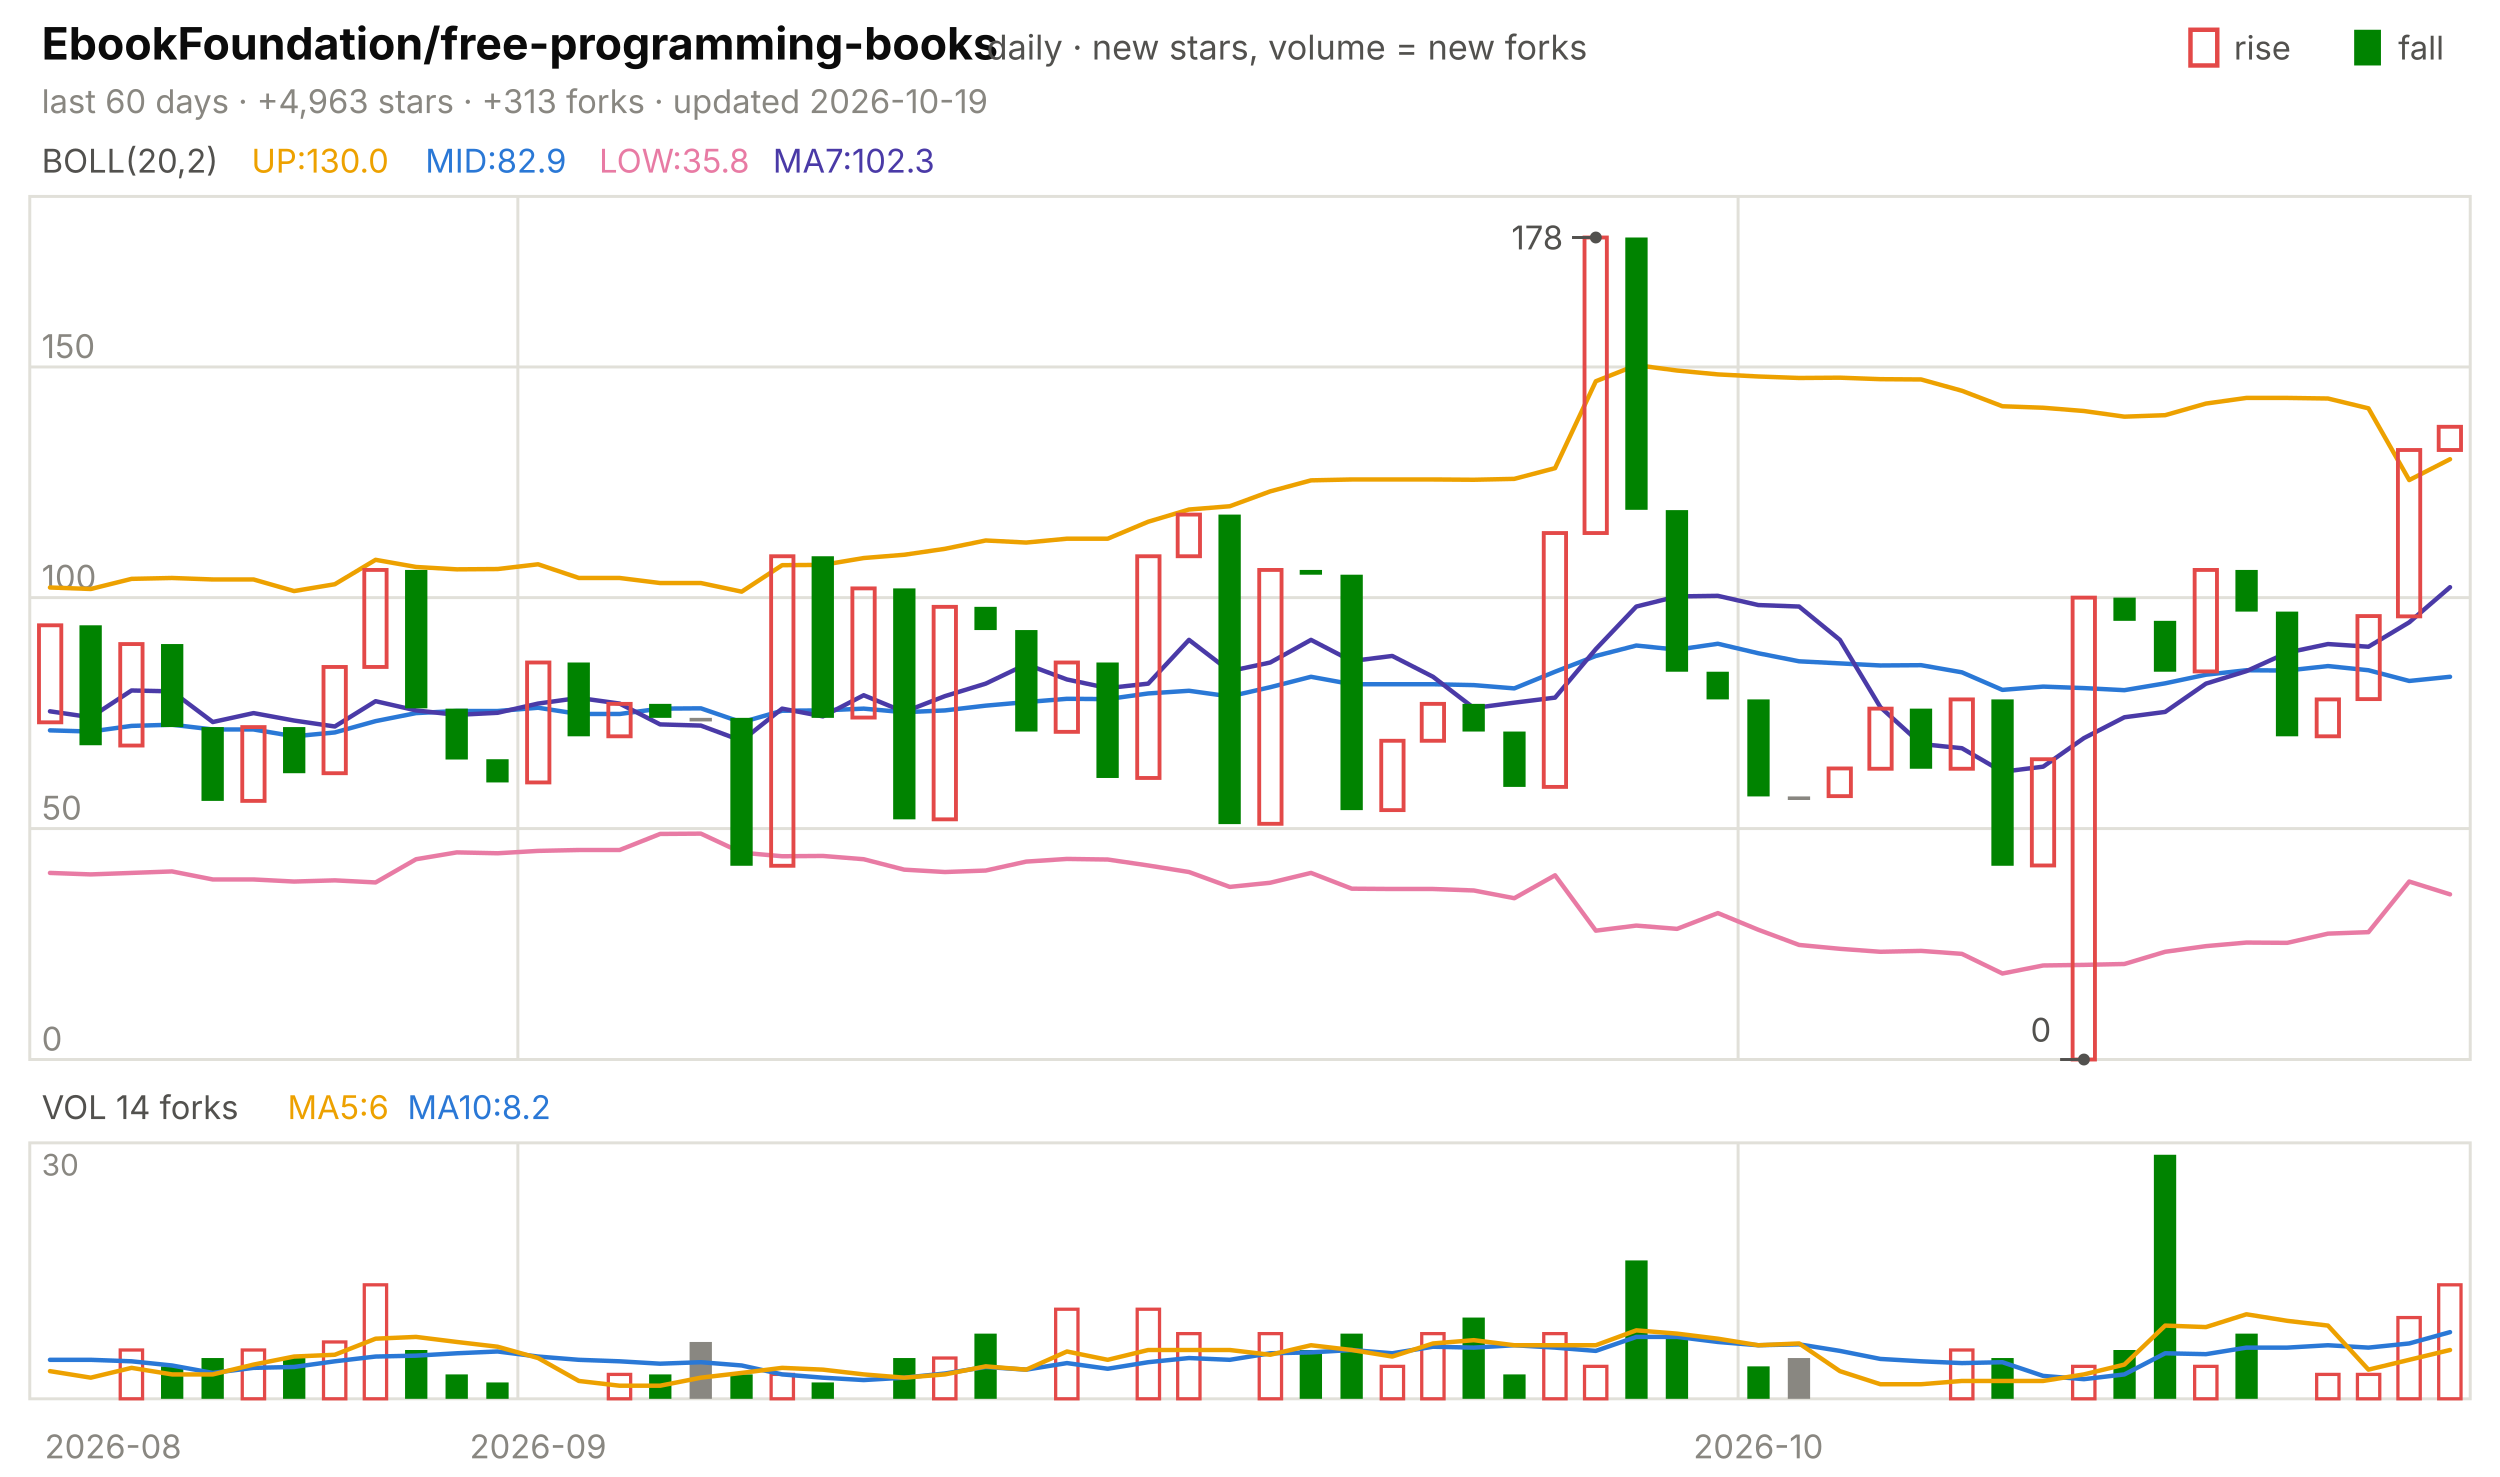
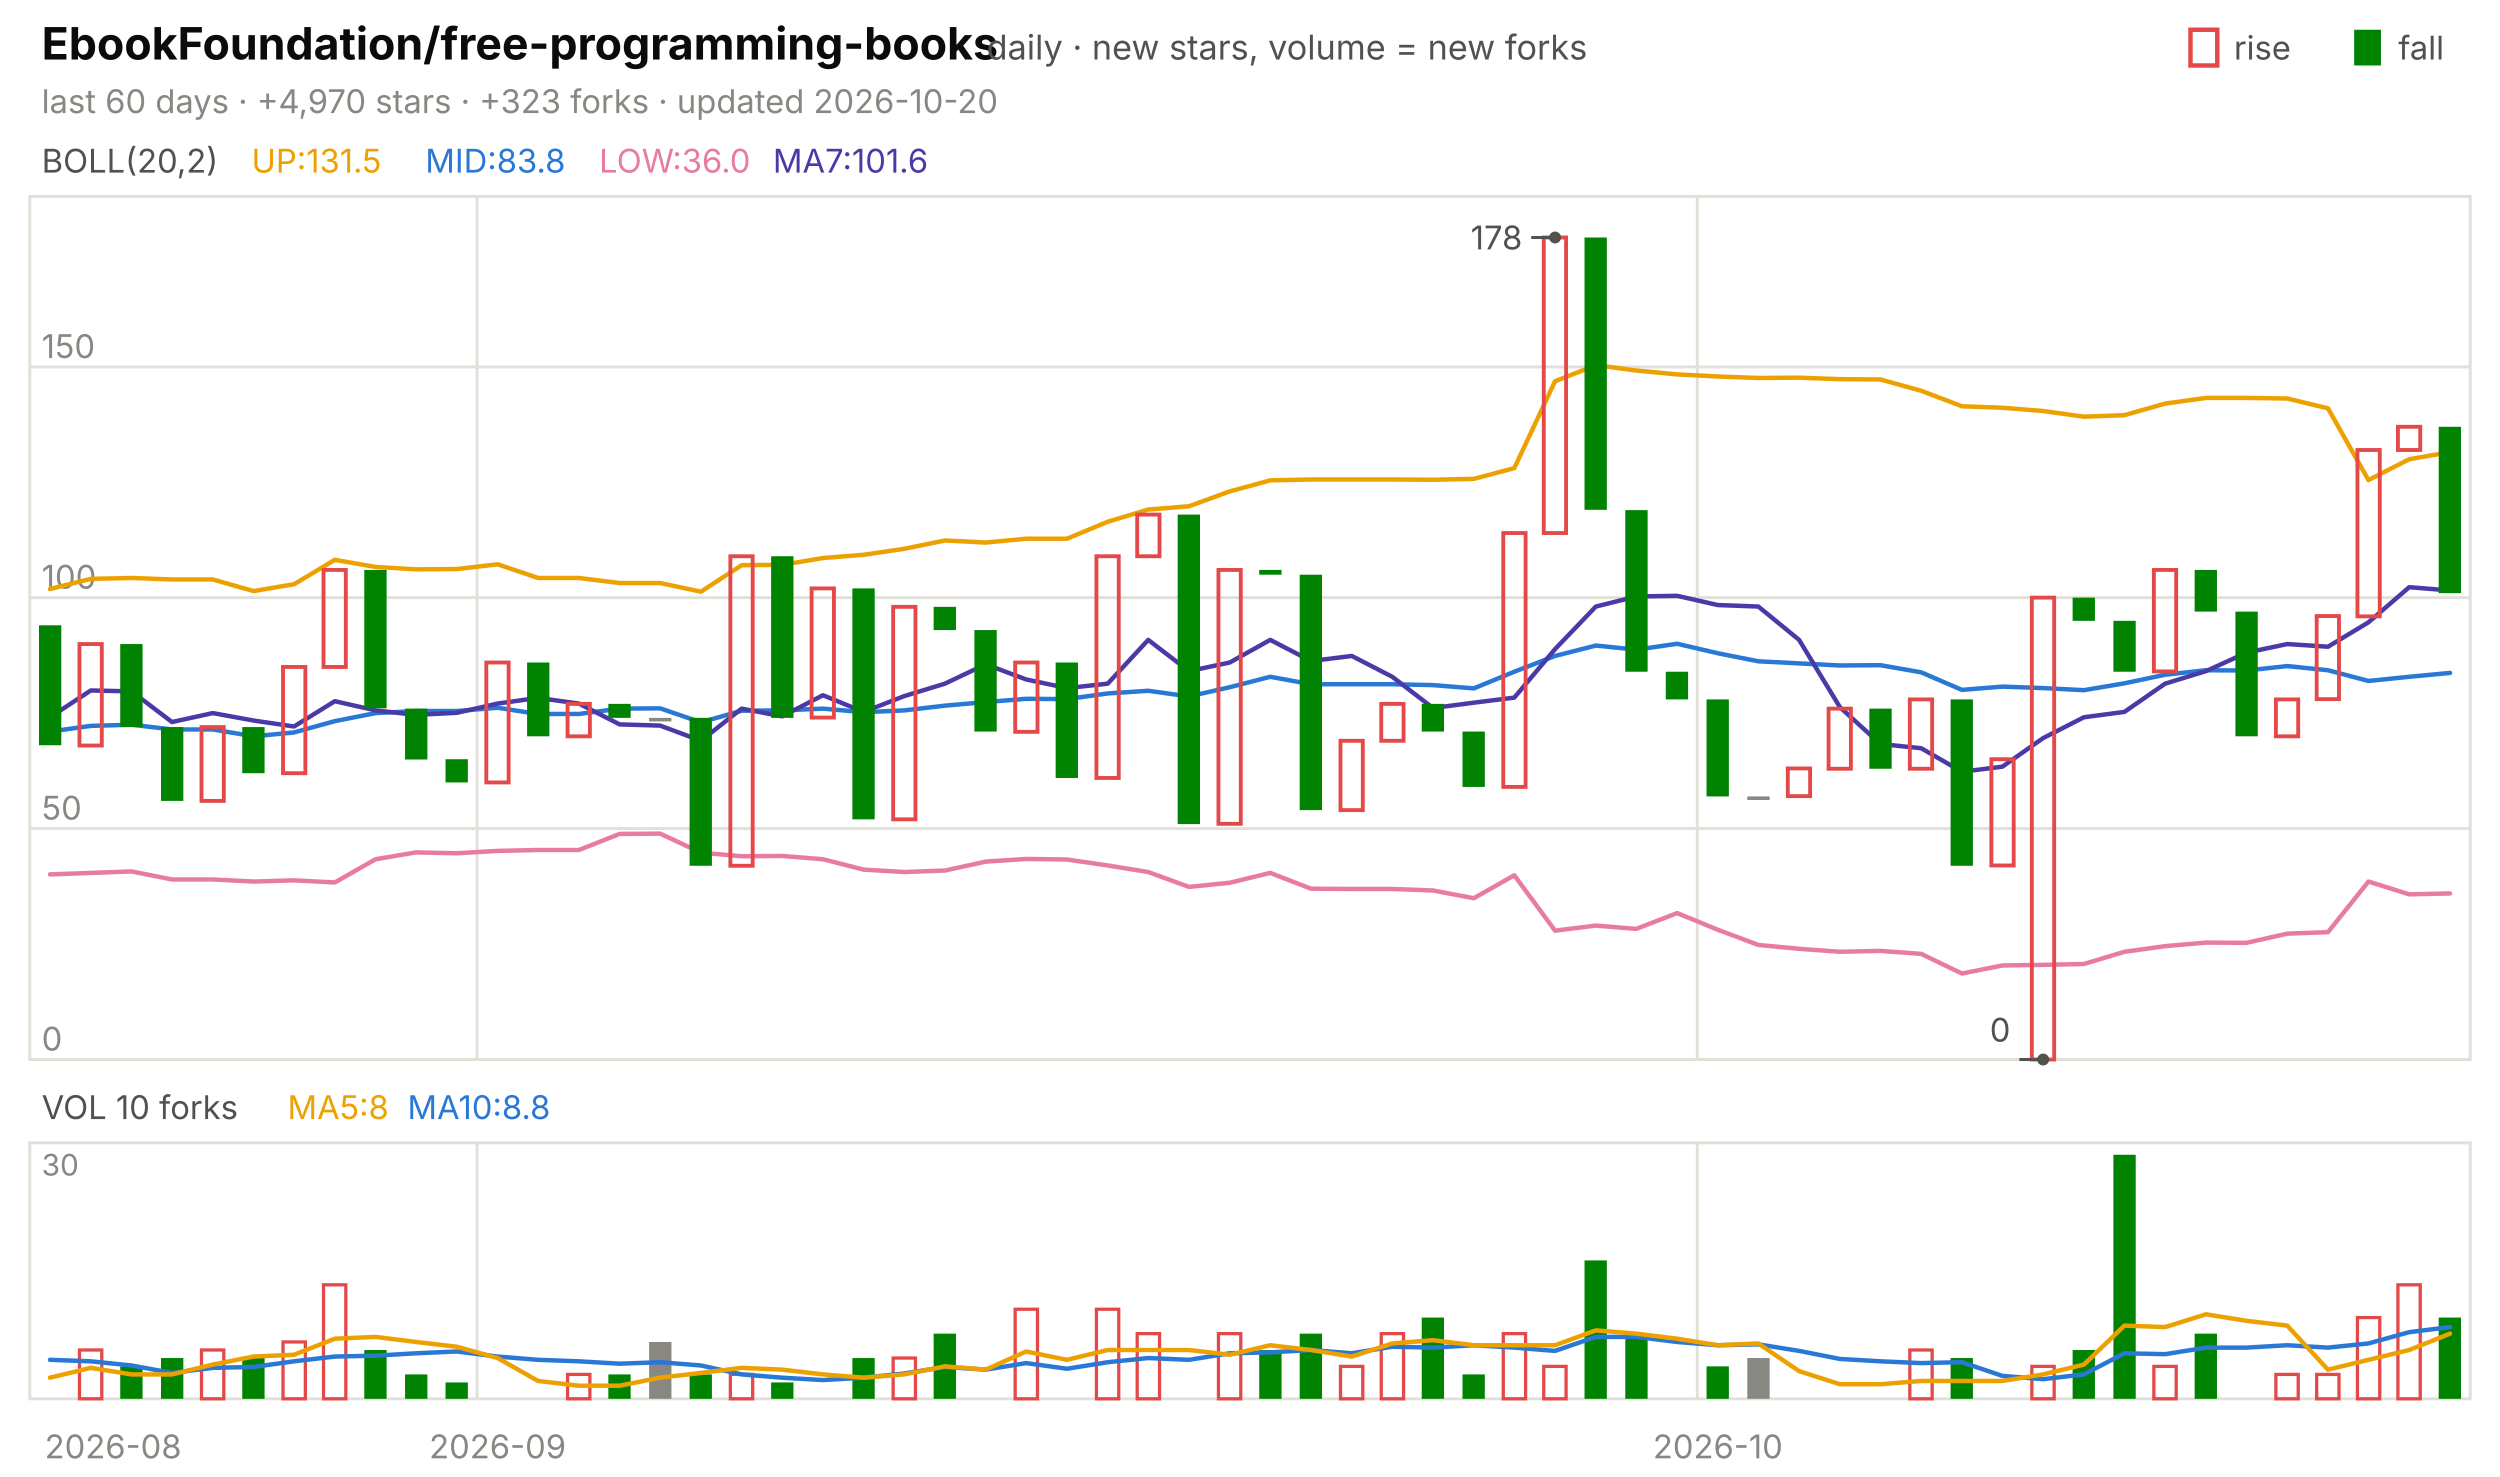
<svg xmlns="http://www.w3.org/2000/svg" viewBox="0 0 840 496" width="840" height="496" font-family="-apple-system,'Segoe UI',system-ui,sans-serif" role="img" aria-label="EbookFoundation/free-programming-books candlestick chart">
  <text x="14.0" y="20.0" font-size="15" fill="#0b0b0b" font-weight="650">EbookFoundation/free-programming-books</text>
  <text x="331.5" y="20.0" font-size="11.5" fill="#52514e">daily · new stars, volume = new forks</text>
  <text x="805.8" y="20.0" font-size="11.0" fill="#52514e">fall</text>
  <rect x="791" y="10" width="9" height="12" fill="#008300" />
  <text x="750.6" y="20.0" font-size="11.0" fill="#52514e">rise</text>
  <rect x="736" y="10" width="9" height="12" fill="none" stroke="#e34948" stroke-width="1.5" />
-   <text x="14.0" y="38.0" font-size="11.0" fill="#898781">last 60 days · +4,963 stars · +313 forks · updated 2026-10-19</text>
+   <text x="14.0" y="38.0" font-size="11.0" fill="#898781">last 60 days · +4,970 stars · +323 forks · updated 2026-10-20</text>
  <rect x="10" y="66" width="820" height="290" fill="none" stroke="#e1e0d9" />
  <rect x="10" y="384" width="820" height="86" fill="none" stroke="#e1e0d9" />
  <text x="38.0" y="490.0" font-size="11.0" fill="#898781" text-anchor="middle">2026-08</text>
-   <line x1="174.0" y1="66.0" x2="174.0" y2="356.0" stroke="#e1e0d9" stroke-width="1.0" />
-   <line x1="174.0" y1="384.0" x2="174.0" y2="470.0" stroke="#e1e0d9" stroke-width="1.0" />
-   <text x="180.8" y="490.0" font-size="11.0" fill="#898781" text-anchor="middle">2026-09</text>
-   <line x1="584.0" y1="66.0" x2="584.0" y2="356.0" stroke="#e1e0d9" stroke-width="1.0" />
-   <line x1="584.0" y1="384.0" x2="584.0" y2="470.0" stroke="#e1e0d9" stroke-width="1.0" />
-   <text x="590.8" y="490.0" font-size="11.0" fill="#898781" text-anchor="middle">2026-10</text>
+   <line x1="160.3" y1="66.0" x2="160.3" y2="356.0" stroke="#e1e0d9" stroke-width="1.0" />
+   <line x1="160.3" y1="384.0" x2="160.3" y2="470.0" stroke="#e1e0d9" stroke-width="1.0" />
+   <text x="167.2" y="490.0" font-size="11.0" fill="#898781" text-anchor="middle">2026-09</text>
+   <line x1="570.3" y1="66.0" x2="570.3" y2="356.0" stroke="#e1e0d9" stroke-width="1.0" />
+   <line x1="570.3" y1="384.0" x2="570.3" y2="470.0" stroke="#e1e0d9" stroke-width="1.0" />
+   <text x="577.2" y="490.0" font-size="11.0" fill="#898781" text-anchor="middle">2026-10</text>
  <text x="14.0" y="58.0" font-size="11.0" fill="#52514e">BOLL(20,2)</text>
-   <text x="84.5" y="58.0" font-size="11.0" fill="#eda100">UP:130.0</text>
-   <text x="142.9" y="58.0" font-size="11.0" fill="#2a78d6">MID:82.9</text>
-   <text x="201.3" y="58.0" font-size="11.0" fill="#e87ba4">LOW:35.8</text>
-   <text x="259.7" y="58.0" font-size="11.0" fill="#4a3aa7">MA7:102.3</text>
+   <text x="84.5" y="58.0" font-size="11.0" fill="#eda100">UP:131.5</text>
+   <text x="142.9" y="58.0" font-size="11.0" fill="#2a78d6">MID:83.8</text>
+   <text x="201.3" y="58.0" font-size="11.0" fill="#e87ba4">LOW:36.0</text>
+   <text x="259.7" y="58.0" font-size="11.0" fill="#4a3aa7">MA7:101.6</text>
  <line x1="10.0" y1="356.0" x2="830.0" y2="356.0" stroke="#e1e0d9" stroke-width="1.0" />
  <text x="14.0" y="353.0" font-size="11.0" fill="#898781">0</text>
  <line x1="10.0" y1="278.4" x2="830.0" y2="278.4" stroke="#e1e0d9" stroke-width="1.0" />
  <text x="14.0" y="275.4" font-size="11.0" fill="#898781">50</text>
  <line x1="10.0" y1="200.8" x2="830.0" y2="200.8" stroke="#e1e0d9" stroke-width="1.0" />
  <text x="14.0" y="197.8" font-size="11.0" fill="#898781">100</text>
  <line x1="10.0" y1="123.3" x2="830.0" y2="123.3" stroke="#e1e0d9" stroke-width="1.0" />
  <text x="14.0" y="120.3" font-size="11.0" fill="#898781">150</text>
-   <polyline points="16.8,197.4 30.5,197.9 44.2,194.5 57.8,194.2 71.5,194.7 85.2,194.7 98.8,198.6 112.5,196.3 126.2,188.1 139.8,190.5 153.5,191.3 167.2,191.2 180.8,189.6 194.5,194.2 208.2,194.2 221.8,195.9 235.5,195.9 249.2,198.8 262.8,189.9 276.5,189.8 290.2,187.5 303.8,186.4 317.5,184.4 331.2,181.6 344.8,182.3 358.5,181.0 372.2,181.0 385.8,175.3 399.5,171.2 413.2,170.1 426.8,165.1 440.5,161.4 454.2,161.1 467.8,161.1 481.5,161.1 495.2,161.2 508.8,160.9 522.5,157.3 536.2,128.1 549.8,122.7 563.5,124.5 577.2,125.8 590.8,126.5 604.5,127.0 618.2,126.9 631.8,127.4 645.5,127.5 659.2,131.3 672.8,136.5 686.5,137.0 700.2,138.1 713.8,140.0 727.5,139.5 741.2,135.6 754.8,133.7 768.5,133.7 782.2,133.9 795.8,137.2 809.5,161.3 823.2,154.3" fill="none" stroke="#eda100" stroke-width="1.5" stroke-linejoin="round" stroke-linecap="round" />
-   <polyline points="16.8,245.4 30.5,245.8 44.2,243.9 57.8,243.5 71.5,245.1 85.2,245.1 98.8,247.4 112.5,246.1 126.2,242.3 139.8,239.6 153.5,238.9 167.2,238.9 180.8,237.8 194.5,239.9 208.2,239.9 221.8,238.1 235.5,238.0 249.2,242.7 262.8,238.8 276.5,238.7 290.2,238.1 303.8,239.3 317.5,238.7 331.2,237.1 344.8,235.9 358.5,234.8 372.2,234.9 385.8,233.0 399.5,232.1 413.2,234.0 426.8,230.9 440.5,227.4 454.2,229.9 467.8,229.9 481.5,229.9 495.2,230.2 508.8,231.3 522.5,225.7 536.2,220.4 549.8,216.9 563.5,218.3 577.2,216.3 590.8,219.5 604.5,222.2 618.2,222.9 631.8,223.6 645.5,223.5 659.2,225.9 672.8,231.8 686.5,230.7 700.2,231.2 713.8,231.9 727.5,229.6 741.2,226.7 754.8,225.2 768.5,225.3 782.2,223.8 795.8,225.2 809.5,228.8 823.2,227.4" fill="none" stroke="#2a78d6" stroke-width="1.5" stroke-linejoin="round" stroke-linecap="round" />
-   <polyline points="16.8,293.3 30.5,293.8 44.2,293.3 57.8,292.8 71.5,295.5 85.2,295.5 98.8,296.2 112.5,295.8 126.2,296.5 139.8,288.7 153.5,286.4 167.2,286.7 180.8,285.9 194.5,285.6 208.2,285.6 221.8,280.2 235.5,280.1 249.2,286.5 262.8,287.7 276.5,287.6 290.2,288.7 303.8,292.2 317.5,293.0 331.2,292.5 344.8,289.5 358.5,288.6 372.2,288.8 385.8,290.8 399.5,293.0 413.2,298.0 426.8,296.6 440.5,293.3 454.2,298.6 467.8,298.7 481.5,298.7 495.2,299.2 508.8,301.8 522.5,294.1 536.2,312.7 549.8,311.0 563.5,312.1 577.2,306.8 590.8,312.4 604.5,317.5 618.2,318.8 631.8,319.8 645.5,319.5 659.2,320.5 672.8,327.1 686.5,324.4 700.2,324.2 713.8,323.9 727.5,319.8 741.2,317.9 754.8,316.7 768.5,316.8 782.2,313.7 795.8,313.2 809.5,296.2 823.2,300.5" fill="none" stroke="#e87ba4" stroke-width="1.5" stroke-linejoin="round" stroke-linecap="round" />
-   <polyline points="16.8,239.0 30.5,241.0 44.2,232.0 57.8,232.3 71.5,242.6 85.2,239.6 98.8,242.1 112.5,244.1 126.2,235.6 139.8,238.7 153.5,240.2 167.2,239.5 180.8,236.4 194.5,234.5 208.2,236.4 221.8,243.4 235.5,243.8 249.2,248.9 262.8,238.1 276.5,240.7 290.2,233.6 303.8,239.2 317.5,233.9 331.2,229.7 344.8,223.2 358.5,228.3 372.2,231.2 385.8,229.7 399.5,215.0 413.2,225.5 426.8,222.6 440.5,215.0 454.2,222.1 467.8,220.4 481.5,227.4 495.2,237.9 508.8,236.1 522.5,234.4 536.2,218.1 549.8,203.8 563.5,200.4 577.2,200.2 590.8,203.3 604.5,203.8 618.2,215.0 631.8,237.6 645.5,250.0 659.2,251.4 672.8,259.3 686.5,257.6 700.2,248.0 713.8,241.0 727.5,239.2 741.2,229.7 754.8,225.5 768.5,219.3 782.2,216.4 795.8,217.3 809.5,209.1 823.2,197.3" fill="none" stroke="#4a3aa7" stroke-width="1.5" stroke-linejoin="round" stroke-linecap="round" />
-   <rect x="13.1" y="210.1" width="7.5" height="32.6" fill="none" stroke="#e34948" stroke-width="1.3" />
-   <rect x="26.7" y="210.1" width="7.5" height="40.3" fill="#008300" />
-   <rect x="40.4" y="216.4" width="7.5" height="34.1" fill="none" stroke="#e34948" stroke-width="1.3" />
-   <rect x="54.1" y="216.4" width="7.5" height="27.9" fill="#008300" />
-   <rect x="67.7" y="244.3" width="7.5" height="24.8" fill="#008300" />
-   <rect x="81.4" y="244.3" width="7.5" height="24.8" fill="none" stroke="#e34948" stroke-width="1.3" />
-   <rect x="95.1" y="244.3" width="7.5" height="15.5" fill="#008300" />
-   <rect x="108.7" y="224.1" width="7.5" height="35.7" fill="none" stroke="#e34948" stroke-width="1.3" />
-   <rect x="122.4" y="191.5" width="7.5" height="32.6" fill="none" stroke="#e34948" stroke-width="1.3" />
-   <rect x="136.1" y="191.5" width="7.5" height="46.5" fill="#008300" />
-   <rect x="149.7" y="238.1" width="7.5" height="17.1" fill="#008300" />
-   <rect x="163.4" y="255.1" width="7.5" height="7.8" fill="#008300" />
-   <rect x="177.1" y="222.6" width="7.5" height="40.3" fill="none" stroke="#e34948" stroke-width="1.3" />
-   <rect x="190.7" y="222.6" width="7.5" height="24.8" fill="#008300" />
-   <rect x="204.4" y="236.5" width="7.5" height="10.9" fill="none" stroke="#e34948" stroke-width="1.3" />
-   <rect x="218.1" y="236.5" width="7.5" height="4.7" fill="#008300" />
-   <rect x="231.7" y="241.2" width="7.5" height="1.2" fill="#898781" />
-   <rect x="245.4" y="241.2" width="7.5" height="49.7" fill="#008300" />
-   <rect x="259.1" y="186.9" width="7.5" height="104.0" fill="none" stroke="#e34948" stroke-width="1.3" />
-   <rect x="272.7" y="186.9" width="7.5" height="54.3" fill="#008300" />
-   <rect x="286.4" y="197.7" width="7.5" height="43.4" fill="none" stroke="#e34948" stroke-width="1.3" />
-   <rect x="300.1" y="197.7" width="7.5" height="77.6" fill="#008300" />
-   <rect x="313.7" y="203.9" width="7.5" height="71.4" fill="none" stroke="#e34948" stroke-width="1.3" />
-   <rect x="327.4" y="203.9" width="7.5" height="7.8" fill="#008300" />
-   <rect x="341.1" y="211.7" width="7.5" height="34.1" fill="#008300" />
-   <rect x="354.7" y="222.6" width="7.5" height="23.3" fill="none" stroke="#e34948" stroke-width="1.3" />
-   <rect x="368.4" y="222.6" width="7.5" height="38.8" fill="#008300" />
-   <rect x="382.1" y="186.9" width="7.5" height="74.5" fill="none" stroke="#e34948" stroke-width="1.3" />
-   <rect x="395.7" y="172.9" width="7.5" height="14.0" fill="none" stroke="#e34948" stroke-width="1.3" />
-   <rect x="409.4" y="172.9" width="7.5" height="104.0" fill="#008300" />
-   <rect x="423.1" y="191.5" width="7.5" height="85.3" fill="none" stroke="#e34948" stroke-width="1.3" />
-   <rect x="436.7" y="191.5" width="7.5" height="1.6" fill="#008300" />
-   <rect x="450.4" y="193.1" width="7.5" height="79.1" fill="#008300" />
-   <rect x="464.1" y="248.9" width="7.5" height="23.3" fill="none" stroke="#e34948" stroke-width="1.3" />
-   <rect x="477.7" y="236.5" width="7.5" height="12.4" fill="none" stroke="#e34948" stroke-width="1.3" />
-   <rect x="491.4" y="236.5" width="7.5" height="9.3" fill="#008300" />
-   <rect x="505.1" y="245.8" width="7.5" height="18.6" fill="#008300" />
-   <rect x="518.7" y="179.1" width="7.5" height="85.3" fill="none" stroke="#e34948" stroke-width="1.3" />
-   <rect x="532.4" y="79.8" width="7.5" height="99.3" fill="none" stroke="#e34948" stroke-width="1.3" />
-   <rect x="546.1" y="79.8" width="7.5" height="91.5" fill="#008300" />
-   <rect x="559.7" y="171.4" width="7.5" height="54.3" fill="#008300" />
-   <rect x="573.4" y="225.7" width="7.5" height="9.3" fill="#008300" />
-   <rect x="587.1" y="235.0" width="7.5" height="32.6" fill="#008300" />
-   <rect x="600.7" y="267.6" width="7.5" height="1.2" fill="#898781" />
-   <rect x="614.4" y="258.2" width="7.5" height="9.3" fill="none" stroke="#e34948" stroke-width="1.3" />
-   <rect x="628.1" y="238.1" width="7.5" height="20.2" fill="none" stroke="#e34948" stroke-width="1.3" />
-   <rect x="641.7" y="238.1" width="7.5" height="20.2" fill="#008300" />
-   <rect x="655.4" y="235.0" width="7.5" height="23.3" fill="none" stroke="#e34948" stroke-width="1.3" />
-   <rect x="669.1" y="235.0" width="7.5" height="55.9" fill="#008300" />
-   <rect x="682.7" y="255.1" width="7.5" height="35.7" fill="none" stroke="#e34948" stroke-width="1.3" />
-   <rect x="696.4" y="200.8" width="7.5" height="155.2" fill="none" stroke="#e34948" stroke-width="1.3" />
-   <rect x="710.1" y="200.8" width="7.5" height="7.8" fill="#008300" />
-   <rect x="723.7" y="208.6" width="7.5" height="17.1" fill="#008300" />
-   <rect x="737.4" y="191.5" width="7.5" height="34.1" fill="none" stroke="#e34948" stroke-width="1.3" />
-   <rect x="751.1" y="191.5" width="7.5" height="14.0" fill="#008300" />
-   <rect x="764.7" y="205.5" width="7.5" height="41.9" fill="#008300" />
-   <rect x="778.4" y="235.0" width="7.5" height="12.4" fill="none" stroke="#e34948" stroke-width="1.3" />
-   <rect x="792.1" y="207.0" width="7.5" height="27.9" fill="none" stroke="#e34948" stroke-width="1.3" />
-   <rect x="805.7" y="151.2" width="7.5" height="55.9" fill="none" stroke="#e34948" stroke-width="1.3" />
-   <rect x="819.4" y="143.4" width="7.5" height="7.8" fill="none" stroke="#e34948" stroke-width="1.3" />
-   <circle cx="536.2" cy="79.8" r="2" fill="#52514e" />
-   <line x1="536.2" y1="79.8" x2="528.2" y2="79.8" stroke="#52514e" stroke-width="1.0" />
-   <text x="525.2" y="83.8" font-size="11.0" fill="#52514e" text-anchor="end">178</text>
-   <circle cx="700.2" cy="356.0" r="2" fill="#52514e" />
-   <line x1="700.2" y1="356.0" x2="692.2" y2="356.0" stroke="#52514e" stroke-width="1.0" />
-   <text x="689.2" y="350.0" font-size="11.0" fill="#52514e" text-anchor="end">0</text>
-   <text x="14.0" y="376.0" font-size="11.0" fill="#52514e">VOL 14 forks</text>
-   <text x="96.6" y="376.0" font-size="11.0" fill="#eda100">MA5:6</text>
-   <text x="136.9" y="376.0" font-size="11.0" fill="#2a78d6">MA10:8.2</text>
+   <polyline points="16.8,197.9 30.5,194.5 44.2,194.2 57.8,194.7 71.5,194.7 85.2,198.6 98.8,196.3 112.5,188.1 126.2,190.5 139.8,191.3 153.5,191.2 167.2,189.6 180.8,194.2 194.5,194.2 208.2,195.9 221.8,195.9 235.5,198.8 249.2,189.9 262.8,189.8 276.5,187.5 290.2,186.4 303.8,184.4 317.5,181.6 331.2,182.3 344.8,181.0 358.5,181.0 372.2,175.3 385.8,171.2 399.5,170.1 413.2,165.1 426.8,161.4 440.5,161.1 454.2,161.1 467.8,161.1 481.5,161.2 495.2,160.9 508.8,157.3 522.5,128.1 536.2,122.7 549.8,124.5 563.5,125.8 577.2,126.5 590.8,127.0 604.5,126.9 618.2,127.4 631.8,127.5 645.5,131.3 659.2,136.5 672.8,137.0 686.5,138.1 700.2,140.0 713.8,139.5 727.5,135.6 741.2,133.7 754.8,133.7 768.5,133.9 782.2,137.2 795.8,161.3 809.5,154.3 823.2,151.9" fill="none" stroke="#eda100" stroke-width="1.5" stroke-linejoin="round" stroke-linecap="round" />
+   <polyline points="16.8,245.8 30.5,243.9 44.2,243.5 57.8,245.1 71.5,245.1 85.2,247.4 98.8,246.1 112.5,242.3 126.2,239.6 139.8,238.9 153.5,238.9 167.2,237.8 180.8,239.9 194.5,239.9 208.2,238.1 221.8,238.0 235.5,242.7 249.2,238.8 262.8,238.7 276.5,238.1 290.2,239.3 303.8,238.7 317.5,237.1 331.2,235.9 344.8,234.8 358.5,234.9 372.2,233.0 385.8,232.1 399.5,234.0 413.2,230.9 426.8,227.4 440.5,229.9 454.2,229.9 467.8,229.9 481.5,230.2 495.2,231.3 508.8,225.7 522.5,220.4 536.2,216.9 549.8,218.3 563.5,216.3 577.2,219.5 590.8,222.2 604.5,222.9 618.2,223.6 631.8,223.5 645.5,225.9 659.2,231.8 672.8,230.7 686.5,231.2 700.2,231.9 713.8,229.6 727.5,226.7 741.2,225.2 754.8,225.3 768.5,223.8 782.2,225.2 795.8,228.8 809.5,227.4 823.2,226.1" fill="none" stroke="#2a78d6" stroke-width="1.5" stroke-linejoin="round" stroke-linecap="round" />
+   <polyline points="16.8,293.8 30.5,293.3 44.2,292.8 57.8,295.5 71.5,295.5 85.2,296.2 98.8,295.8 112.5,296.5 126.2,288.7 139.8,286.4 153.5,286.7 167.2,285.9 180.8,285.6 194.5,285.6 208.2,280.2 221.8,280.1 235.5,286.5 249.2,287.7 262.8,287.6 276.5,288.7 290.2,292.2 303.8,293.0 317.5,292.5 331.2,289.5 344.8,288.6 358.5,288.8 372.2,290.8 385.8,293.0 399.5,298.0 413.2,296.6 426.8,293.3 440.5,298.6 454.2,298.7 467.8,298.7 481.5,299.2 495.2,301.8 508.8,294.1 522.5,312.7 536.2,311.0 549.8,312.1 563.5,306.8 577.2,312.4 590.8,317.5 604.5,318.8 618.2,319.8 631.8,319.5 645.5,320.5 659.2,327.1 672.8,324.4 686.5,324.2 700.2,323.9 713.8,319.8 727.5,317.9 741.2,316.7 754.8,316.8 768.5,313.7 782.2,313.2 795.8,296.2 809.5,300.5 823.2,300.2" fill="none" stroke="#e87ba4" stroke-width="1.5" stroke-linejoin="round" stroke-linecap="round" />
+   <polyline points="16.8,241.0 30.5,232.0 44.2,232.3 57.8,242.6 71.5,239.6 85.2,242.1 98.8,244.1 112.5,235.6 126.2,238.7 139.8,240.2 153.5,239.5 167.2,236.4 180.8,234.5 194.5,236.4 208.2,243.4 221.8,243.8 235.5,248.9 249.2,238.1 262.8,240.7 276.5,233.6 290.2,239.2 303.8,233.9 317.5,229.7 331.2,223.2 344.8,228.3 358.5,231.2 372.2,229.7 385.8,215.0 399.5,225.5 413.2,222.6 426.8,215.0 440.5,222.1 454.2,220.4 467.8,227.4 481.5,237.9 495.2,236.1 508.8,234.4 522.5,218.1 536.2,203.8 549.8,200.4 563.5,200.2 577.2,203.3 590.8,203.8 604.5,215.0 618.2,237.6 631.8,250.0 645.5,251.4 659.2,259.3 672.8,257.6 686.5,248.0 700.2,241.0 713.8,239.2 727.5,229.7 741.2,225.5 754.8,219.3 768.5,216.4 782.2,217.3 795.8,209.1 809.5,197.3 823.2,198.4" fill="none" stroke="#4a3aa7" stroke-width="1.5" stroke-linejoin="round" stroke-linecap="round" />
+   <rect x="13.1" y="210.1" width="7.5" height="40.3" fill="#008300" />
+   <rect x="26.7" y="216.4" width="7.5" height="34.1" fill="none" stroke="#e34948" stroke-width="1.3" />
+   <rect x="40.4" y="216.4" width="7.5" height="27.9" fill="#008300" />
+   <rect x="54.1" y="244.3" width="7.5" height="24.8" fill="#008300" />
+   <rect x="67.7" y="244.3" width="7.5" height="24.8" fill="none" stroke="#e34948" stroke-width="1.3" />
+   <rect x="81.4" y="244.3" width="7.5" height="15.5" fill="#008300" />
+   <rect x="95.1" y="224.1" width="7.5" height="35.7" fill="none" stroke="#e34948" stroke-width="1.3" />
+   <rect x="108.7" y="191.5" width="7.5" height="32.6" fill="none" stroke="#e34948" stroke-width="1.3" />
+   <rect x="122.4" y="191.5" width="7.5" height="46.5" fill="#008300" />
+   <rect x="136.1" y="238.1" width="7.5" height="17.1" fill="#008300" />
+   <rect x="149.7" y="255.1" width="7.5" height="7.8" fill="#008300" />
+   <rect x="163.4" y="222.6" width="7.5" height="40.3" fill="none" stroke="#e34948" stroke-width="1.3" />
+   <rect x="177.1" y="222.6" width="7.5" height="24.8" fill="#008300" />
+   <rect x="190.7" y="236.5" width="7.5" height="10.9" fill="none" stroke="#e34948" stroke-width="1.3" />
+   <rect x="204.4" y="236.5" width="7.5" height="4.7" fill="#008300" />
+   <rect x="218.1" y="241.2" width="7.5" height="1.2" fill="#898781" />
+   <rect x="231.7" y="241.2" width="7.5" height="49.7" fill="#008300" />
+   <rect x="245.4" y="186.9" width="7.5" height="104.0" fill="none" stroke="#e34948" stroke-width="1.3" />
+   <rect x="259.1" y="186.9" width="7.5" height="54.3" fill="#008300" />
+   <rect x="272.7" y="197.7" width="7.5" height="43.4" fill="none" stroke="#e34948" stroke-width="1.3" />
+   <rect x="286.4" y="197.7" width="7.5" height="77.6" fill="#008300" />
+   <rect x="300.1" y="203.9" width="7.5" height="71.4" fill="none" stroke="#e34948" stroke-width="1.3" />
+   <rect x="313.7" y="203.9" width="7.5" height="7.8" fill="#008300" />
+   <rect x="327.4" y="211.7" width="7.5" height="34.1" fill="#008300" />
+   <rect x="341.1" y="222.6" width="7.5" height="23.3" fill="none" stroke="#e34948" stroke-width="1.3" />
+   <rect x="354.7" y="222.6" width="7.5" height="38.8" fill="#008300" />
+   <rect x="368.4" y="186.9" width="7.5" height="74.5" fill="none" stroke="#e34948" stroke-width="1.3" />
+   <rect x="382.1" y="172.9" width="7.5" height="14.0" fill="none" stroke="#e34948" stroke-width="1.3" />
+   <rect x="395.7" y="172.9" width="7.5" height="104.0" fill="#008300" />
+   <rect x="409.4" y="191.5" width="7.5" height="85.3" fill="none" stroke="#e34948" stroke-width="1.3" />
+   <rect x="423.1" y="191.5" width="7.5" height="1.6" fill="#008300" />
+   <rect x="436.7" y="193.1" width="7.5" height="79.1" fill="#008300" />
+   <rect x="450.4" y="248.9" width="7.5" height="23.3" fill="none" stroke="#e34948" stroke-width="1.3" />
+   <rect x="464.1" y="236.5" width="7.5" height="12.4" fill="none" stroke="#e34948" stroke-width="1.3" />
+   <rect x="477.7" y="236.5" width="7.5" height="9.3" fill="#008300" />
+   <rect x="491.4" y="245.8" width="7.5" height="18.6" fill="#008300" />
+   <rect x="505.1" y="179.1" width="7.5" height="85.3" fill="none" stroke="#e34948" stroke-width="1.3" />
+   <rect x="518.7" y="79.8" width="7.5" height="99.3" fill="none" stroke="#e34948" stroke-width="1.3" />
+   <rect x="532.4" y="79.8" width="7.5" height="91.5" fill="#008300" />
+   <rect x="546.1" y="171.4" width="7.5" height="54.3" fill="#008300" />
+   <rect x="559.7" y="225.7" width="7.5" height="9.3" fill="#008300" />
+   <rect x="573.4" y="235.0" width="7.5" height="32.6" fill="#008300" />
+   <rect x="587.1" y="267.6" width="7.5" height="1.2" fill="#898781" />
+   <rect x="600.7" y="258.2" width="7.5" height="9.3" fill="none" stroke="#e34948" stroke-width="1.3" />
+   <rect x="614.4" y="238.1" width="7.5" height="20.2" fill="none" stroke="#e34948" stroke-width="1.3" />
+   <rect x="628.1" y="238.1" width="7.5" height="20.2" fill="#008300" />
+   <rect x="641.7" y="235.0" width="7.5" height="23.3" fill="none" stroke="#e34948" stroke-width="1.3" />
+   <rect x="655.4" y="235.0" width="7.5" height="55.9" fill="#008300" />
+   <rect x="669.1" y="255.1" width="7.5" height="35.7" fill="none" stroke="#e34948" stroke-width="1.3" />
+   <rect x="682.7" y="200.8" width="7.5" height="155.2" fill="none" stroke="#e34948" stroke-width="1.3" />
+   <rect x="696.4" y="200.8" width="7.5" height="7.8" fill="#008300" />
+   <rect x="710.1" y="208.6" width="7.5" height="17.1" fill="#008300" />
+   <rect x="723.7" y="191.5" width="7.5" height="34.1" fill="none" stroke="#e34948" stroke-width="1.3" />
+   <rect x="737.4" y="191.5" width="7.5" height="14.0" fill="#008300" />
+   <rect x="751.1" y="205.5" width="7.5" height="41.9" fill="#008300" />
+   <rect x="764.7" y="235.0" width="7.5" height="12.4" fill="none" stroke="#e34948" stroke-width="1.3" />
+   <rect x="778.4" y="207.0" width="7.5" height="27.9" fill="none" stroke="#e34948" stroke-width="1.3" />
+   <rect x="792.1" y="151.2" width="7.5" height="55.9" fill="none" stroke="#e34948" stroke-width="1.3" />
+   <rect x="805.7" y="143.4" width="7.5" height="7.8" fill="none" stroke="#e34948" stroke-width="1.3" />
+   <rect x="819.4" y="143.4" width="7.5" height="55.9" fill="#008300" />
+   <circle cx="522.5" cy="79.8" r="2" fill="#52514e" />
+   <line x1="522.5" y1="79.8" x2="514.5" y2="79.8" stroke="#52514e" stroke-width="1.0" />
+   <text x="511.5" y="83.8" font-size="11.0" fill="#52514e" text-anchor="end">178</text>
+   <circle cx="686.5" cy="356.0" r="2" fill="#52514e" />
+   <line x1="686.5" y1="356.0" x2="678.5" y2="356.0" stroke="#52514e" stroke-width="1.0" />
+   <text x="675.5" y="350.0" font-size="11.0" fill="#52514e" text-anchor="end">0</text>
+   <text x="14.0" y="376.0" font-size="11.0" fill="#52514e">VOL 10 forks</text>
+   <text x="96.6" y="376.0" font-size="11.0" fill="#eda100">MA5:8</text>
+   <text x="136.9" y="376.0" font-size="11.0" fill="#2a78d6">MA10:8.8</text>
  <text x="14.0" y="395.0" font-size="10" fill="#898781">30</text>
-   <rect x="40.4" y="453.6" width="7.5" height="16.4" fill="none" stroke="#e34948" stroke-width="1.1" />
-   <rect x="54.1" y="459.1" width="7.5" height="10.9" fill="#008300" />
-   <rect x="67.7" y="456.3" width="7.5" height="13.7" fill="#008300" />
-   <rect x="81.4" y="453.6" width="7.5" height="16.4" fill="none" stroke="#e34948" stroke-width="1.1" />
-   <rect x="95.1" y="456.3" width="7.5" height="13.7" fill="#008300" />
-   <rect x="108.7" y="450.9" width="7.5" height="19.1" fill="none" stroke="#e34948" stroke-width="1.1" />
-   <rect x="122.4" y="431.7" width="7.5" height="38.3" fill="none" stroke="#e34948" stroke-width="1.1" />
-   <rect x="136.1" y="453.6" width="7.5" height="16.4" fill="#008300" />
-   <rect x="149.7" y="461.8" width="7.5" height="8.2" fill="#008300" />
-   <rect x="163.4" y="464.5" width="7.5" height="5.5" fill="#008300" />
-   <rect x="204.4" y="461.8" width="7.5" height="8.2" fill="none" stroke="#e34948" stroke-width="1.1" />
-   <rect x="218.1" y="461.8" width="7.5" height="8.2" fill="#008300" />
-   <rect x="231.7" y="450.9" width="7.5" height="19.1" fill="#898781" />
-   <rect x="245.4" y="461.8" width="7.5" height="8.2" fill="#008300" />
-   <rect x="259.1" y="461.8" width="7.5" height="8.2" fill="none" stroke="#e34948" stroke-width="1.1" />
-   <rect x="272.7" y="464.5" width="7.5" height="5.5" fill="#008300" />
-   <rect x="300.1" y="456.3" width="7.5" height="13.7" fill="#008300" />
-   <rect x="313.7" y="456.3" width="7.5" height="13.7" fill="none" stroke="#e34948" stroke-width="1.1" />
-   <rect x="327.4" y="448.1" width="7.5" height="21.9" fill="#008300" />
-   <rect x="354.7" y="439.9" width="7.5" height="30.1" fill="none" stroke="#e34948" stroke-width="1.1" />
-   <rect x="382.1" y="439.9" width="7.5" height="30.1" fill="none" stroke="#e34948" stroke-width="1.1" />
-   <rect x="395.7" y="448.1" width="7.5" height="21.9" fill="none" stroke="#e34948" stroke-width="1.1" />
-   <rect x="423.1" y="448.1" width="7.5" height="21.9" fill="none" stroke="#e34948" stroke-width="1.1" />
-   <rect x="436.7" y="453.6" width="7.5" height="16.4" fill="#008300" />
-   <rect x="450.4" y="448.1" width="7.5" height="21.9" fill="#008300" />
-   <rect x="464.1" y="459.1" width="7.5" height="10.9" fill="none" stroke="#e34948" stroke-width="1.1" />
-   <rect x="477.7" y="448.1" width="7.5" height="21.9" fill="none" stroke="#e34948" stroke-width="1.1" />
-   <rect x="491.4" y="442.7" width="7.5" height="27.3" fill="#008300" />
-   <rect x="505.1" y="461.8" width="7.5" height="8.2" fill="#008300" />
-   <rect x="518.7" y="448.1" width="7.5" height="21.9" fill="none" stroke="#e34948" stroke-width="1.1" />
-   <rect x="532.4" y="459.1" width="7.5" height="10.9" fill="none" stroke="#e34948" stroke-width="1.1" />
-   <rect x="546.1" y="423.5" width="7.5" height="46.5" fill="#008300" />
-   <rect x="559.7" y="448.1" width="7.5" height="21.9" fill="#008300" />
-   <rect x="587.1" y="459.1" width="7.5" height="10.9" fill="#008300" />
-   <rect x="600.7" y="456.3" width="7.5" height="13.7" fill="#898781" />
-   <rect x="655.4" y="453.6" width="7.5" height="16.4" fill="none" stroke="#e34948" stroke-width="1.1" />
-   <rect x="669.1" y="456.3" width="7.5" height="13.7" fill="#008300" />
-   <rect x="696.4" y="459.1" width="7.5" height="10.9" fill="none" stroke="#e34948" stroke-width="1.1" />
-   <rect x="710.1" y="453.6" width="7.5" height="16.4" fill="#008300" />
-   <rect x="723.7" y="388.0" width="7.5" height="82.0" fill="#008300" />
-   <rect x="737.4" y="459.1" width="7.5" height="10.9" fill="none" stroke="#e34948" stroke-width="1.1" />
-   <rect x="751.1" y="448.1" width="7.5" height="21.9" fill="#008300" />
+   <rect x="26.7" y="453.6" width="7.5" height="16.4" fill="none" stroke="#e34948" stroke-width="1.1" />
+   <rect x="40.4" y="459.1" width="7.5" height="10.9" fill="#008300" />
+   <rect x="54.1" y="456.3" width="7.5" height="13.7" fill="#008300" />
+   <rect x="67.7" y="453.6" width="7.5" height="16.4" fill="none" stroke="#e34948" stroke-width="1.1" />
+   <rect x="81.4" y="456.3" width="7.5" height="13.7" fill="#008300" />
+   <rect x="95.1" y="450.9" width="7.5" height="19.1" fill="none" stroke="#e34948" stroke-width="1.1" />
+   <rect x="108.7" y="431.7" width="7.5" height="38.3" fill="none" stroke="#e34948" stroke-width="1.1" />
+   <rect x="122.4" y="453.6" width="7.5" height="16.4" fill="#008300" />
+   <rect x="136.1" y="461.8" width="7.5" height="8.2" fill="#008300" />
+   <rect x="149.7" y="464.5" width="7.5" height="5.5" fill="#008300" />
+   <rect x="190.7" y="461.8" width="7.5" height="8.2" fill="none" stroke="#e34948" stroke-width="1.1" />
+   <rect x="204.4" y="461.8" width="7.5" height="8.2" fill="#008300" />
+   <rect x="218.1" y="450.9" width="7.5" height="19.1" fill="#898781" />
+   <rect x="231.7" y="461.8" width="7.5" height="8.2" fill="#008300" />
+   <rect x="245.4" y="461.8" width="7.5" height="8.2" fill="none" stroke="#e34948" stroke-width="1.1" />
+   <rect x="259.1" y="464.5" width="7.5" height="5.5" fill="#008300" />
+   <rect x="286.4" y="456.3" width="7.5" height="13.7" fill="#008300" />
+   <rect x="300.1" y="456.3" width="7.5" height="13.7" fill="none" stroke="#e34948" stroke-width="1.1" />
+   <rect x="313.7" y="448.1" width="7.5" height="21.9" fill="#008300" />
+   <rect x="341.1" y="439.9" width="7.5" height="30.1" fill="none" stroke="#e34948" stroke-width="1.1" />
+   <rect x="368.4" y="439.9" width="7.5" height="30.1" fill="none" stroke="#e34948" stroke-width="1.1" />
+   <rect x="382.1" y="448.1" width="7.5" height="21.9" fill="none" stroke="#e34948" stroke-width="1.1" />
+   <rect x="409.4" y="448.1" width="7.5" height="21.9" fill="none" stroke="#e34948" stroke-width="1.1" />
+   <rect x="423.1" y="453.6" width="7.5" height="16.4" fill="#008300" />
+   <rect x="436.7" y="448.1" width="7.5" height="21.9" fill="#008300" />
+   <rect x="450.4" y="459.1" width="7.5" height="10.9" fill="none" stroke="#e34948" stroke-width="1.1" />
+   <rect x="464.1" y="448.1" width="7.5" height="21.9" fill="none" stroke="#e34948" stroke-width="1.1" />
+   <rect x="477.7" y="442.7" width="7.5" height="27.3" fill="#008300" />
+   <rect x="491.4" y="461.8" width="7.5" height="8.2" fill="#008300" />
+   <rect x="505.1" y="448.1" width="7.5" height="21.9" fill="none" stroke="#e34948" stroke-width="1.1" />
+   <rect x="518.7" y="459.1" width="7.5" height="10.9" fill="none" stroke="#e34948" stroke-width="1.1" />
+   <rect x="532.4" y="423.5" width="7.5" height="46.5" fill="#008300" />
+   <rect x="546.1" y="448.1" width="7.5" height="21.9" fill="#008300" />
+   <rect x="573.4" y="459.1" width="7.5" height="10.9" fill="#008300" />
+   <rect x="587.1" y="456.3" width="7.5" height="13.7" fill="#898781" />
+   <rect x="641.7" y="453.6" width="7.5" height="16.4" fill="none" stroke="#e34948" stroke-width="1.1" />
+   <rect x="655.4" y="456.3" width="7.5" height="13.7" fill="#008300" />
+   <rect x="682.7" y="459.1" width="7.5" height="10.9" fill="none" stroke="#e34948" stroke-width="1.1" />
+   <rect x="696.4" y="453.6" width="7.5" height="16.4" fill="#008300" />
+   <rect x="710.1" y="388.0" width="7.5" height="82.0" fill="#008300" />
+   <rect x="723.7" y="459.1" width="7.5" height="10.9" fill="none" stroke="#e34948" stroke-width="1.1" />
+   <rect x="737.4" y="448.1" width="7.5" height="21.9" fill="#008300" />
+   <rect x="764.7" y="461.8" width="7.5" height="8.2" fill="none" stroke="#e34948" stroke-width="1.1" />
  <rect x="778.4" y="461.8" width="7.5" height="8.2" fill="none" stroke="#e34948" stroke-width="1.1" />
-   <rect x="792.1" y="461.8" width="7.5" height="8.2" fill="none" stroke="#e34948" stroke-width="1.1" />
-   <rect x="805.7" y="442.7" width="7.5" height="27.3" fill="none" stroke="#e34948" stroke-width="1.1" />
-   <rect x="819.4" y="431.7" width="7.5" height="38.3" fill="none" stroke="#e34948" stroke-width="1.1" />
-   <polyline points="16.8,456.9 30.5,456.9 44.2,457.4 57.8,458.8 71.5,461.3 85.2,459.6 98.8,459.3 112.5,457.4 126.2,455.8 139.8,455.5 153.5,454.7 167.2,454.1 180.8,455.8 194.5,456.9 208.2,457.4 221.8,458.2 235.5,457.7 249.2,458.8 262.8,461.8 276.5,462.9 290.2,463.7 303.8,462.9 317.5,461.5 331.2,459.3 344.8,460.2 358.5,458.0 372.2,459.9 385.8,457.7 399.5,456.3 413.2,456.9 426.8,454.7 440.5,454.4 454.2,453.6 467.8,454.7 481.5,452.5 495.2,452.8 508.8,452.0 522.5,452.8 536.2,453.9 549.8,449.2 563.5,449.2 577.2,450.9 590.8,452.0 604.5,451.7 618.2,453.9 631.8,456.6 645.5,457.4 659.2,458.0 672.8,457.7 686.5,462.3 700.2,463.4 713.8,461.8 727.5,454.7 741.2,455.0 754.8,452.8 768.5,452.8 782.2,452.0 795.8,452.8 809.5,451.4 823.2,447.6" fill="none" stroke="#2a78d6" stroke-width="1.5" stroke-linejoin="round" stroke-linecap="round" />
-   <polyline points="16.8,460.7 30.5,462.9 44.2,459.6 57.8,461.8 71.5,461.8 85.2,458.5 98.8,455.8 112.5,455.2 126.2,449.8 139.8,449.2 153.5,450.9 167.2,452.5 180.8,456.3 194.5,464.0 208.2,465.6 221.8,465.6 235.5,462.9 249.2,461.3 262.8,459.6 276.5,460.2 290.2,461.8 303.8,462.9 317.5,461.8 331.2,459.1 344.8,460.2 358.5,454.1 372.2,456.9 385.8,453.6 399.5,453.6 413.2,453.6 426.8,455.2 440.5,452.0 454.2,453.6 467.8,455.8 481.5,451.4 495.2,450.3 508.8,452.0 522.5,452.0 536.2,452.0 549.8,447.0 563.5,448.1 577.2,449.8 590.8,452.0 604.5,451.4 618.2,460.7 631.8,465.1 645.5,465.1 659.2,464.0 672.8,464.0 686.5,464.0 700.2,461.8 713.8,458.5 727.5,445.4 741.2,445.9 754.8,441.6 768.5,443.8 782.2,445.4 795.8,460.2 809.5,456.9 823.2,453.6" fill="none" stroke="#eda100" stroke-width="1.5" stroke-linejoin="round" stroke-linecap="round" />
+   <rect x="792.1" y="442.7" width="7.5" height="27.3" fill="none" stroke="#e34948" stroke-width="1.1" />
+   <rect x="805.7" y="431.7" width="7.5" height="38.3" fill="none" stroke="#e34948" stroke-width="1.1" />
+   <rect x="819.4" y="442.7" width="7.5" height="27.3" fill="#008300" />
+   <polyline points="16.8,456.9 30.5,457.4 44.2,458.8 57.8,461.3 71.5,459.6 85.2,459.3 98.8,457.4 112.5,455.8 126.2,455.5 139.8,454.7 153.5,454.1 167.2,455.8 180.8,456.9 194.5,457.4 208.2,458.2 221.8,457.7 235.5,458.8 249.2,461.8 262.8,462.9 276.5,463.7 290.2,462.9 303.8,461.5 317.5,459.3 331.2,460.2 344.8,458.0 358.5,459.9 372.2,457.7 385.8,456.3 399.5,456.9 413.2,454.7 426.8,454.4 440.5,453.6 454.2,454.7 467.8,452.5 481.5,452.8 495.2,452.0 508.8,452.8 522.5,453.9 536.2,449.2 549.8,449.2 563.5,450.9 577.2,452.0 590.8,451.7 604.5,453.9 618.2,456.6 631.8,457.4 645.5,458.0 659.2,457.7 672.8,462.3 686.5,463.4 700.2,461.8 713.8,454.7 727.5,455.0 741.2,452.8 754.8,452.8 768.5,452.0 782.2,452.8 795.8,451.4 809.5,447.6 823.2,445.9" fill="none" stroke="#2a78d6" stroke-width="1.5" stroke-linejoin="round" stroke-linecap="round" />
+   <polyline points="16.8,462.9 30.5,459.6 44.2,461.8 57.8,461.8 71.5,458.5 85.2,455.8 98.8,455.2 112.5,449.8 126.2,449.2 139.8,450.9 153.5,452.5 167.2,456.3 180.8,464.0 194.5,465.6 208.2,465.6 221.8,462.9 235.5,461.3 249.2,459.6 262.8,460.2 276.5,461.8 290.2,462.9 303.8,461.8 317.5,459.1 331.2,460.2 344.8,454.1 358.5,456.9 372.2,453.6 385.8,453.6 399.5,453.6 413.2,455.2 426.8,452.0 440.5,453.6 454.2,455.8 467.8,451.4 481.5,450.3 495.2,452.0 508.8,452.0 522.5,452.0 536.2,447.0 549.8,448.1 563.5,449.8 577.2,452.0 590.8,451.4 604.5,460.7 618.2,465.1 631.8,465.1 645.5,464.0 659.2,464.0 672.8,464.0 686.5,461.8 700.2,458.5 713.8,445.4 727.5,445.9 741.2,441.6 754.8,443.8 768.5,445.4 782.2,460.2 795.8,456.9 809.5,453.6 823.2,448.1" fill="none" stroke="#eda100" stroke-width="1.5" stroke-linejoin="round" stroke-linecap="round" />
</svg>
